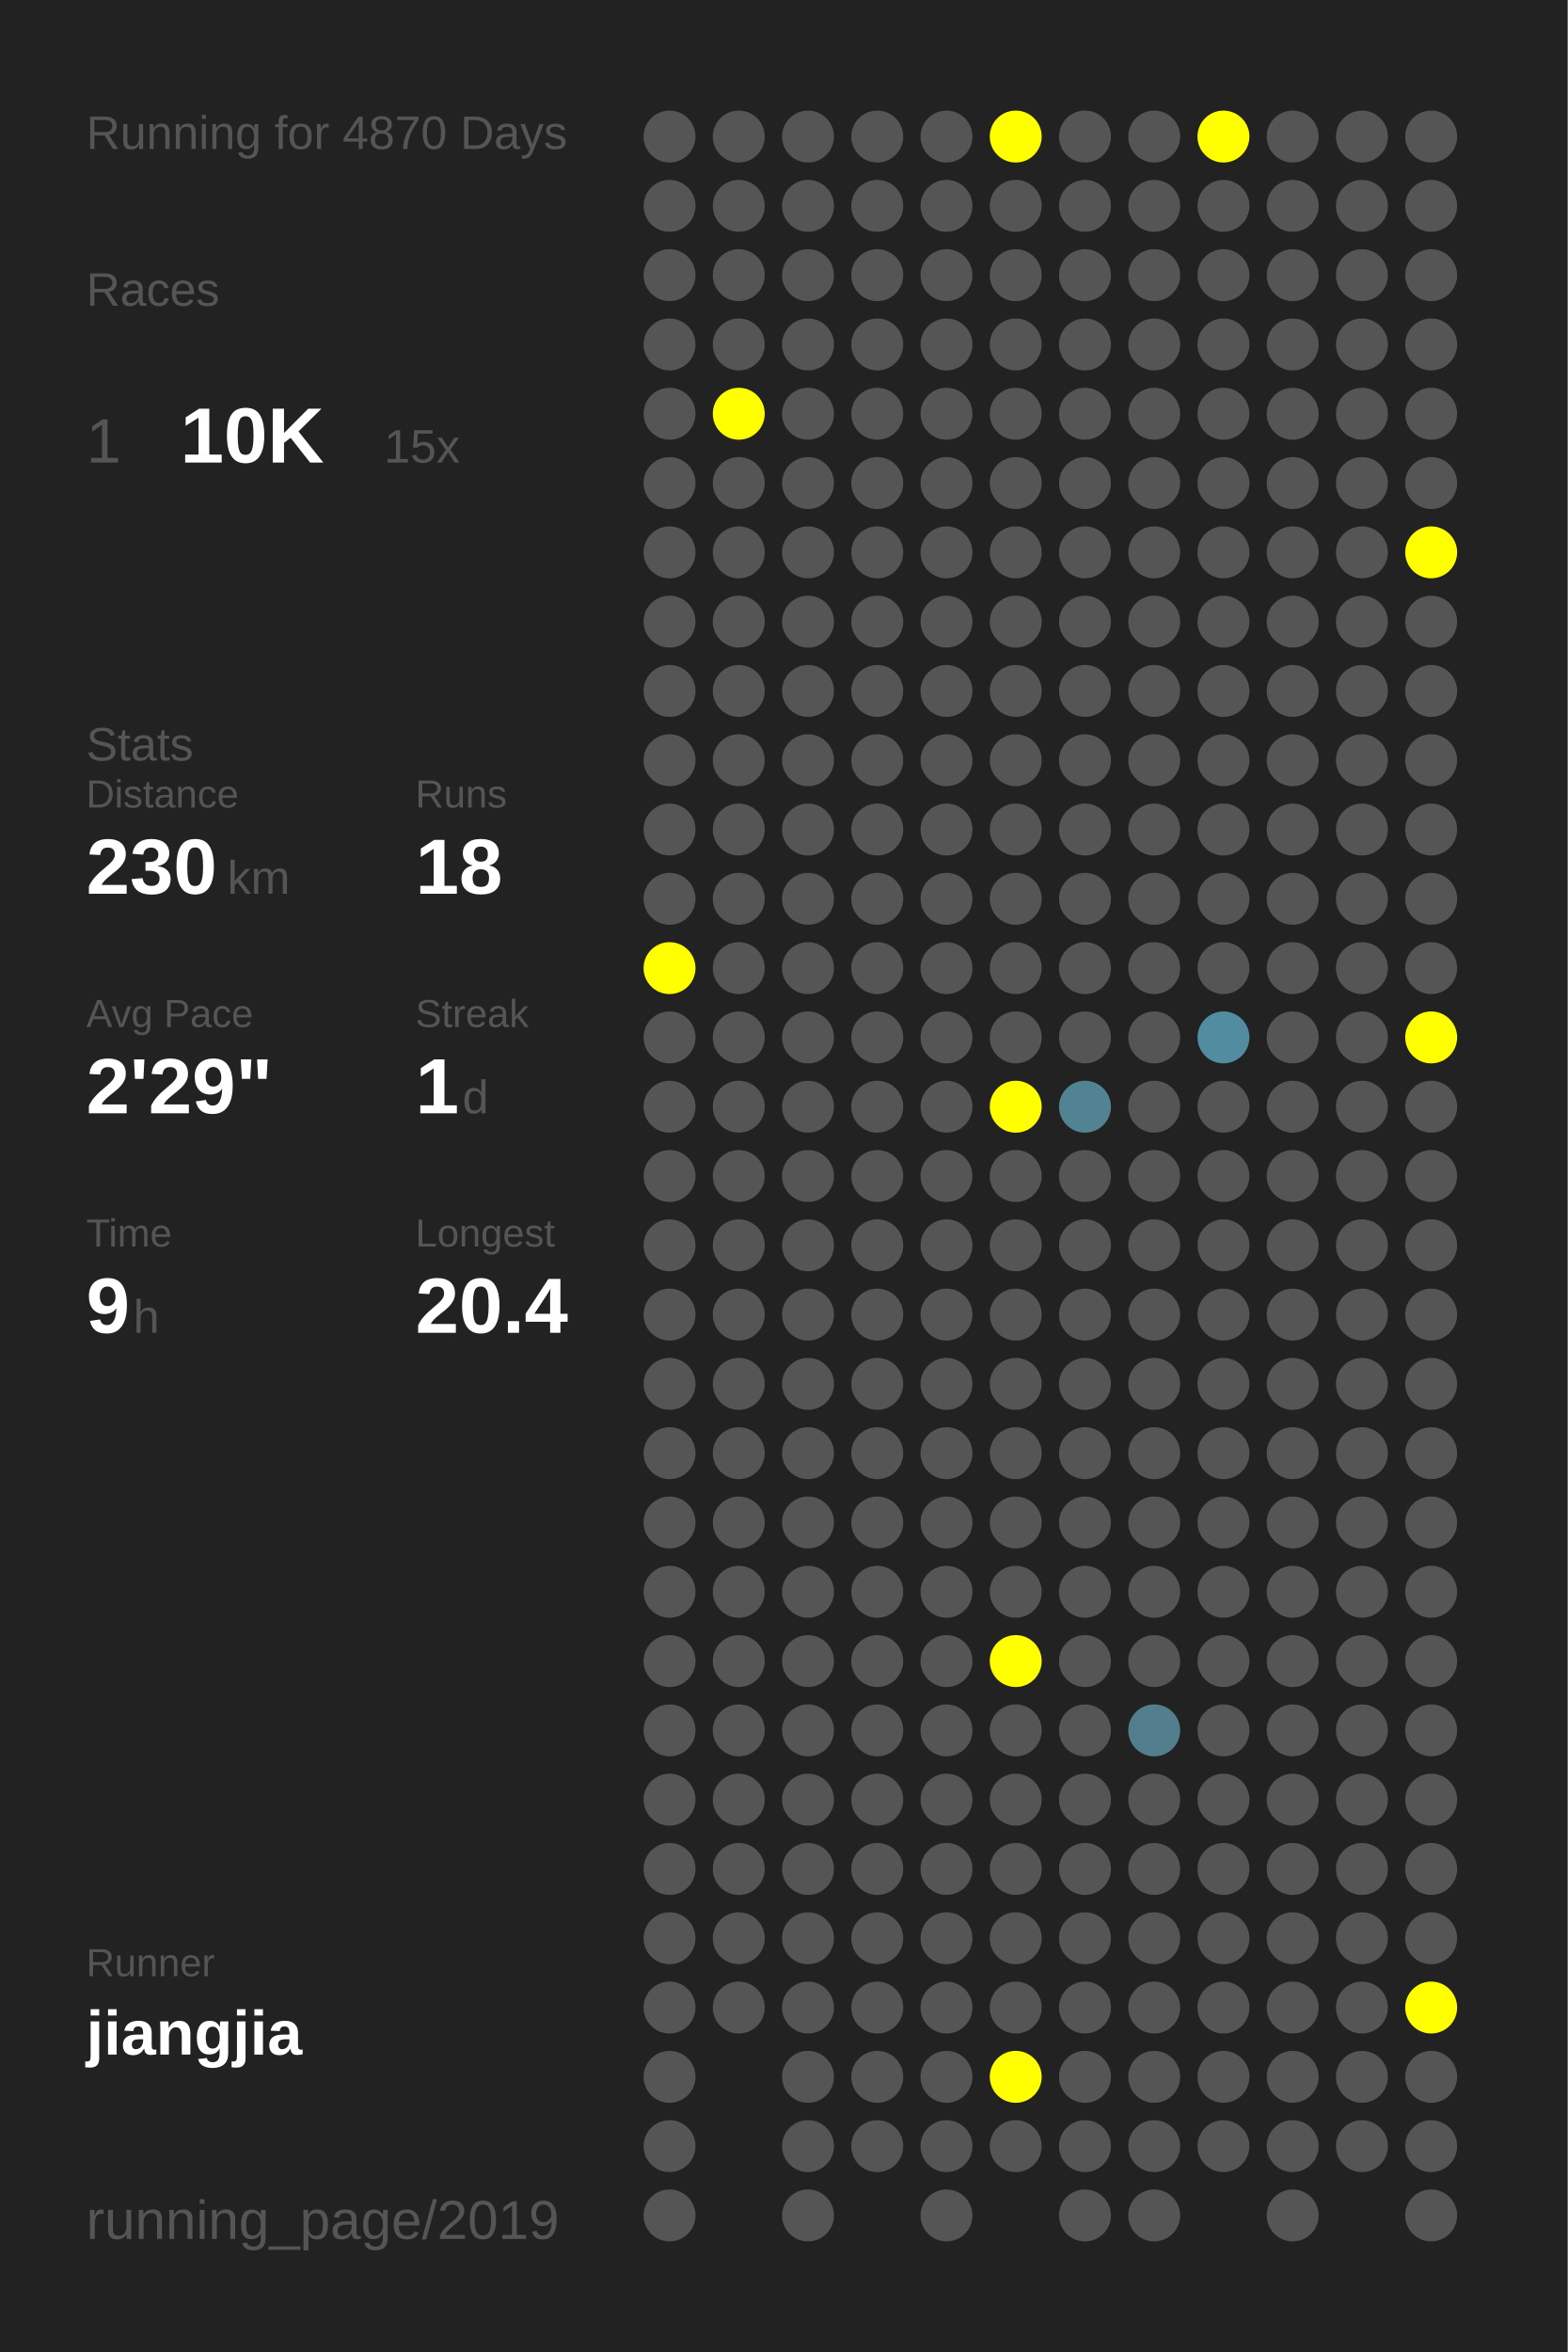
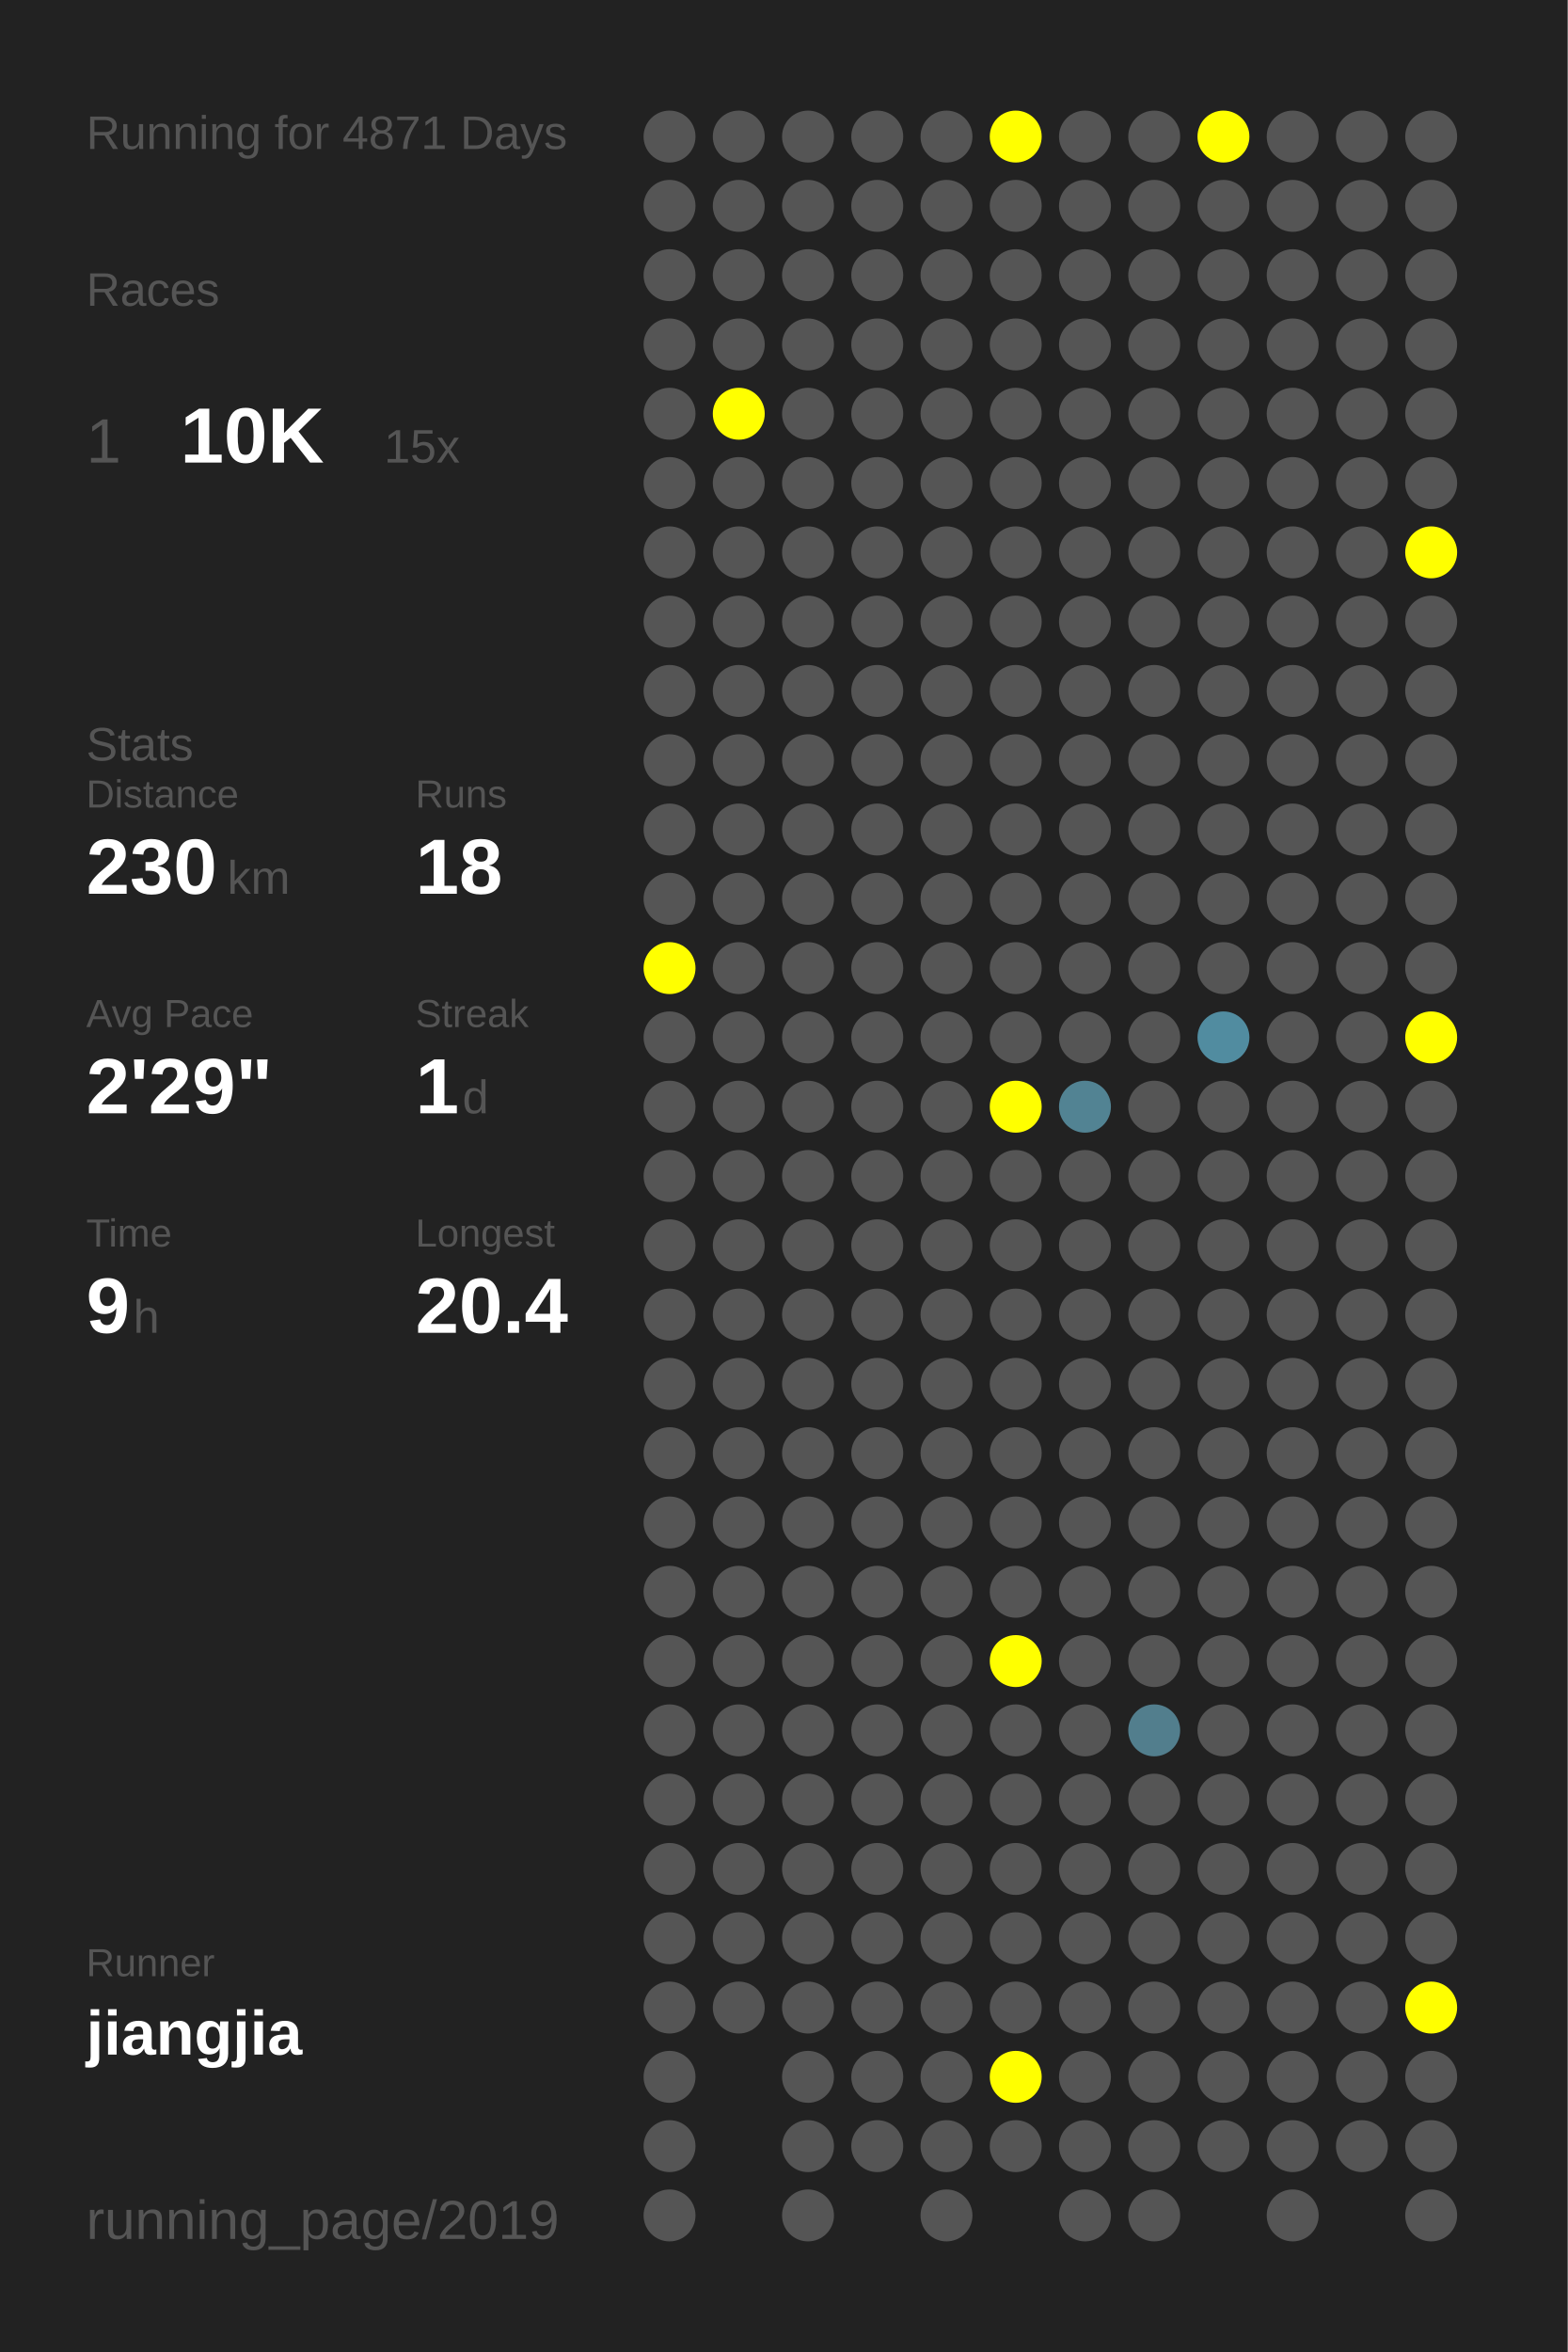
<svg xmlns="http://www.w3.org/2000/svg" baseProfile="full" height="300mm" version="1.1" viewBox="0,0,200,300" width="200mm">
  <defs />
  <rect fill="#222222" height="300" width="200" x="0" y="0" />
-   <text fill="#555555" style="font-size:6px; font-family:Arial;" x="11" y="19">Running for 4870 Days</text>
+   <text fill="#555555" style="font-size:6px; font-family:Arial;" x="11" y="19">Running for 4871 Days</text>
  <text fill="#555555" style="font-size:6px; font-family:Arial;" x="11" y="39">Races</text>
  <text fill="#555555" style="font-size:8px; font-family:Arial;" x="11" y="59">1</text>
  <text fill="#FFFFFF" style="font-size:10px; font-family:Arial; font-weight:bold;" x="23" y="59">10K</text>
  <text fill="#555555" style="font-size:6px; font-family:Arial;" x="49" y="59">15x</text>
  <text fill="#555555" style="font-size:6px; font-family:Arial;" x="11" y="97">Stats</text>
  <text fill="#555555" style="font-size:5px; font-family:Arial;" x="11" y="103">Distance</text>
  <text fill="#FFFFFF" style="font-size:10px; font-family:Arial; font-weight:bold;" x="11" y="114">230</text>
  <text fill="#555555" style="font-size:6px; font-family:Arial;" x="29" y="114">km</text>
  <text fill="#555555" style="font-size:5px; font-family:Arial;" x="53" y="103">Runs</text>
  <text fill="#FFFFFF" style="font-size:10px; font-family:Arial; font-weight:bold;" x="53" y="114">18</text>
  <text fill="#555555" style="font-size:5px; font-family:Arial;" x="11" y="131">Avg Pace</text>
  <text fill="#FFFFFF" style="font-size:10px; font-family:Arial; font-weight:bold;" x="11" y="142">2'29"</text>
  <text fill="#555555" style="font-size:5px; font-family:Arial;" x="53" y="131">Streak</text>
  <text fill="#FFFFFF" style="font-size:10px; font-family:Arial; font-weight:bold;" x="53" y="142">1</text>
  <text fill="#555555" style="font-size:6px; font-family:Arial;" x="59" y="142">d</text>
  <text fill="#555555" style="font-size:5px; font-family:Arial;" x="11" y="159">Time</text>
  <text fill="#FFFFFF" style="font-size:10px; font-family:Arial; font-weight:bold;" x="11" y="170">9</text>
  <text fill="#555555" style="font-size:6px; font-family:Arial;" x="17" y="170">h</text>
  <text fill="#555555" style="font-size:5px; font-family:Arial;" x="53" y="159">Longest</text>
  <text fill="#FFFFFF" style="font-size:10px; font-family:Arial; font-weight:bold;" x="53" y="170">20.4</text>
  <text fill="#555555" style="font-size:5px; font-family:Arial;" x="11" y="252.065">Runner</text>
  <text fill="#FFFFFF" style="font-size:8px; font-family:Arial; font-weight:bold;" x="11" y="262.065">jiangjia</text>
  <text fill="#555555" style="font-size:7px; font-family:Arial;" x="11" y="285.581">running_page/2019</text>
  <circle cx="85.417" cy="17.419" fill="#555555" r="3.312" />
  <circle cx="85.417" cy="26.258" fill="#555555" r="3.312" />
  <circle cx="85.417" cy="35.097" fill="#555555" r="3.312" />
  <circle cx="85.417" cy="43.935" fill="#555555" r="3.312" />
  <circle cx="85.417" cy="52.774" fill="#555555" r="3.312" />
  <circle cx="85.417" cy="61.613" fill="#555555" r="3.312" />
  <circle cx="85.417" cy="70.452" fill="#555555" r="3.312" />
  <circle cx="85.417" cy="79.29" fill="#555555" r="3.312" />
  <circle cx="85.417" cy="88.129" fill="#555555" r="3.312" />
  <circle cx="85.417" cy="96.968" fill="#555555" r="3.312" />
  <circle cx="85.417" cy="105.806" fill="#555555" r="3.312" />
  <circle cx="85.417" cy="114.645" fill="#555555" r="3.312" />
  <circle cx="85.417" cy="123.484" fill="#FFFF00" r="3.312" />
  <circle cx="85.417" cy="132.323" fill="#555555" r="3.312" />
  <circle cx="85.417" cy="141.161" fill="#555555" r="3.312" />
  <circle cx="85.417" cy="150" fill="#555555" r="3.312" />
  <circle cx="85.417" cy="158.839" fill="#555555" r="3.312" />
  <circle cx="85.417" cy="167.677" fill="#555555" r="3.312" />
  <circle cx="85.417" cy="176.516" fill="#555555" r="3.312" />
  <circle cx="85.417" cy="185.355" fill="#555555" r="3.312" />
  <circle cx="85.417" cy="194.194" fill="#555555" r="3.312" />
  <circle cx="85.417" cy="203.032" fill="#555555" r="3.312" />
  <circle cx="85.417" cy="211.871" fill="#555555" r="3.312" />
  <circle cx="85.417" cy="220.71" fill="#555555" r="3.312" />
  <circle cx="85.417" cy="229.548" fill="#555555" r="3.312" />
  <circle cx="85.417" cy="238.387" fill="#555555" r="3.312" />
  <circle cx="85.417" cy="247.226" fill="#555555" r="3.312" />
  <circle cx="85.417" cy="256.065" fill="#555555" r="3.312" />
  <circle cx="85.417" cy="264.903" fill="#555555" r="3.312" />
  <circle cx="85.417" cy="273.742" fill="#555555" r="3.312" />
  <circle cx="85.417" cy="282.581" fill="#555555" r="3.312" />
  <circle cx="94.25" cy="17.419" fill="#555555" r="3.312" />
  <circle cx="94.25" cy="26.258" fill="#555555" r="3.312" />
  <circle cx="94.25" cy="35.097" fill="#555555" r="3.312" />
  <circle cx="94.25" cy="43.935" fill="#555555" r="3.312" />
  <circle cx="94.25" cy="52.774" fill="#FFFF00" r="3.312" />
  <circle cx="94.25" cy="61.613" fill="#555555" r="3.312" />
  <circle cx="94.25" cy="70.452" fill="#555555" r="3.312" />
  <circle cx="94.25" cy="79.29" fill="#555555" r="3.312" />
  <circle cx="94.25" cy="88.129" fill="#555555" r="3.312" />
  <circle cx="94.25" cy="96.968" fill="#555555" r="3.312" />
  <circle cx="94.25" cy="105.806" fill="#555555" r="3.312" />
  <circle cx="94.25" cy="114.645" fill="#555555" r="3.312" />
  <circle cx="94.25" cy="123.484" fill="#555555" r="3.312" />
  <circle cx="94.25" cy="132.323" fill="#555555" r="3.312" />
  <circle cx="94.25" cy="141.161" fill="#555555" r="3.312" />
  <circle cx="94.25" cy="150" fill="#555555" r="3.312" />
  <circle cx="94.25" cy="158.839" fill="#555555" r="3.312" />
  <circle cx="94.25" cy="167.677" fill="#555555" r="3.312" />
  <circle cx="94.25" cy="176.516" fill="#555555" r="3.312" />
  <circle cx="94.25" cy="185.355" fill="#555555" r="3.312" />
  <circle cx="94.25" cy="194.194" fill="#555555" r="3.312" />
  <circle cx="94.25" cy="203.032" fill="#555555" r="3.312" />
  <circle cx="94.25" cy="211.871" fill="#555555" r="3.312" />
  <circle cx="94.25" cy="220.71" fill="#555555" r="3.312" />
  <circle cx="94.25" cy="229.548" fill="#555555" r="3.312" />
  <circle cx="94.25" cy="238.387" fill="#555555" r="3.312" />
  <circle cx="94.25" cy="247.226" fill="#555555" r="3.312" />
  <circle cx="94.25" cy="256.065" fill="#555555" r="3.312" />
  <circle cx="103.083" cy="17.419" fill="#555555" r="3.312" />
  <circle cx="103.083" cy="26.258" fill="#555555" r="3.312" />
  <circle cx="103.083" cy="35.097" fill="#555555" r="3.312" />
  <circle cx="103.083" cy="43.935" fill="#555555" r="3.312" />
  <circle cx="103.083" cy="52.774" fill="#555555" r="3.312" />
  <circle cx="103.083" cy="61.613" fill="#555555" r="3.312" />
  <circle cx="103.083" cy="70.452" fill="#555555" r="3.312" />
  <circle cx="103.083" cy="79.29" fill="#555555" r="3.312" />
  <circle cx="103.083" cy="88.129" fill="#555555" r="3.312" />
  <circle cx="103.083" cy="96.968" fill="#555555" r="3.312" />
  <circle cx="103.083" cy="105.806" fill="#555555" r="3.312" />
  <circle cx="103.083" cy="114.645" fill="#555555" r="3.312" />
  <circle cx="103.083" cy="123.484" fill="#555555" r="3.312" />
  <circle cx="103.083" cy="132.323" fill="#555555" r="3.312" />
  <circle cx="103.083" cy="141.161" fill="#555555" r="3.312" />
  <circle cx="103.083" cy="150" fill="#555555" r="3.312" />
  <circle cx="103.083" cy="158.839" fill="#555555" r="3.312" />
  <circle cx="103.083" cy="167.677" fill="#555555" r="3.312" />
  <circle cx="103.083" cy="176.516" fill="#555555" r="3.312" />
  <circle cx="103.083" cy="185.355" fill="#555555" r="3.312" />
  <circle cx="103.083" cy="194.194" fill="#555555" r="3.312" />
  <circle cx="103.083" cy="203.032" fill="#555555" r="3.312" />
  <circle cx="103.083" cy="211.871" fill="#555555" r="3.312" />
  <circle cx="103.083" cy="220.71" fill="#555555" r="3.312" />
  <circle cx="103.083" cy="229.548" fill="#555555" r="3.312" />
  <circle cx="103.083" cy="238.387" fill="#555555" r="3.312" />
  <circle cx="103.083" cy="247.226" fill="#555555" r="3.312" />
  <circle cx="103.083" cy="256.065" fill="#555555" r="3.312" />
  <circle cx="103.083" cy="264.903" fill="#555555" r="3.312" />
  <circle cx="103.083" cy="273.742" fill="#555555" r="3.312" />
  <circle cx="103.083" cy="282.581" fill="#555555" r="3.312" />
  <circle cx="111.917" cy="17.419" fill="#555555" r="3.312" />
  <circle cx="111.917" cy="26.258" fill="#555555" r="3.312" />
  <circle cx="111.917" cy="35.097" fill="#555555" r="3.312" />
  <circle cx="111.917" cy="43.935" fill="#555555" r="3.312" />
  <circle cx="111.917" cy="52.774" fill="#555555" r="3.312" />
  <circle cx="111.917" cy="61.613" fill="#555555" r="3.312" />
  <circle cx="111.917" cy="70.452" fill="#555555" r="3.312" />
  <circle cx="111.917" cy="79.29" fill="#555555" r="3.312" />
  <circle cx="111.917" cy="88.129" fill="#555555" r="3.312" />
  <circle cx="111.917" cy="96.968" fill="#555555" r="3.312" />
  <circle cx="111.917" cy="105.806" fill="#555555" r="3.312" />
  <circle cx="111.917" cy="114.645" fill="#555555" r="3.312" />
  <circle cx="111.917" cy="123.484" fill="#555555" r="3.312" />
  <circle cx="111.917" cy="132.323" fill="#555555" r="3.312" />
  <circle cx="111.917" cy="141.161" fill="#555555" r="3.312" />
  <circle cx="111.917" cy="150" fill="#555555" r="3.312" />
  <circle cx="111.917" cy="158.839" fill="#555555" r="3.312" />
  <circle cx="111.917" cy="167.677" fill="#555555" r="3.312" />
  <circle cx="111.917" cy="176.516" fill="#555555" r="3.312" />
  <circle cx="111.917" cy="185.355" fill="#555555" r="3.312" />
  <circle cx="111.917" cy="194.194" fill="#555555" r="3.312" />
  <circle cx="111.917" cy="203.032" fill="#555555" r="3.312" />
  <circle cx="111.917" cy="211.871" fill="#555555" r="3.312" />
  <circle cx="111.917" cy="220.71" fill="#555555" r="3.312" />
  <circle cx="111.917" cy="229.548" fill="#555555" r="3.312" />
  <circle cx="111.917" cy="238.387" fill="#555555" r="3.312" />
  <circle cx="111.917" cy="247.226" fill="#555555" r="3.312" />
  <circle cx="111.917" cy="256.065" fill="#555555" r="3.312" />
  <circle cx="111.917" cy="264.903" fill="#555555" r="3.312" />
  <circle cx="111.917" cy="273.742" fill="#555555" r="3.312" />
  <circle cx="120.75" cy="17.419" fill="#555555" r="3.312" />
  <circle cx="120.75" cy="26.258" fill="#555555" r="3.312" />
  <circle cx="120.75" cy="35.097" fill="#555555" r="3.312" />
  <circle cx="120.75" cy="43.935" fill="#555555" r="3.312" />
  <circle cx="120.75" cy="52.774" fill="#555555" r="3.312" />
  <circle cx="120.75" cy="61.613" fill="#555555" r="3.312" />
  <circle cx="120.75" cy="70.452" fill="#555555" r="3.312" />
  <circle cx="120.75" cy="79.29" fill="#555555" r="3.312" />
  <circle cx="120.75" cy="88.129" fill="#555555" r="3.312" />
  <circle cx="120.75" cy="96.968" fill="#555555" r="3.312" />
  <circle cx="120.75" cy="105.806" fill="#555555" r="3.312" />
  <circle cx="120.75" cy="114.645" fill="#555555" r="3.312" />
  <circle cx="120.75" cy="123.484" fill="#555555" r="3.312" />
  <circle cx="120.75" cy="132.323" fill="#555555" r="3.312" />
  <circle cx="120.75" cy="141.161" fill="#555555" r="3.312" />
  <circle cx="120.75" cy="150" fill="#555555" r="3.312" />
  <circle cx="120.75" cy="158.839" fill="#555555" r="3.312" />
  <circle cx="120.75" cy="167.677" fill="#555555" r="3.312" />
  <circle cx="120.75" cy="176.516" fill="#555555" r="3.312" />
  <circle cx="120.75" cy="185.355" fill="#555555" r="3.312" />
  <circle cx="120.75" cy="194.194" fill="#555555" r="3.312" />
  <circle cx="120.75" cy="203.032" fill="#555555" r="3.312" />
  <circle cx="120.75" cy="211.871" fill="#555555" r="3.312" />
  <circle cx="120.75" cy="220.71" fill="#555555" r="3.312" />
  <circle cx="120.75" cy="229.548" fill="#555555" r="3.312" />
  <circle cx="120.75" cy="238.387" fill="#555555" r="3.312" />
  <circle cx="120.75" cy="247.226" fill="#555555" r="3.312" />
  <circle cx="120.75" cy="256.065" fill="#555555" r="3.312" />
  <circle cx="120.75" cy="264.903" fill="#555555" r="3.312" />
  <circle cx="120.75" cy="273.742" fill="#555555" r="3.312" />
  <circle cx="120.75" cy="282.581" fill="#555555" r="3.312" />
  <circle cx="129.583" cy="17.419" fill="#FFFF00" r="3.312" />
  <circle cx="129.583" cy="26.258" fill="#555555" r="3.312" />
  <circle cx="129.583" cy="35.097" fill="#555555" r="3.312" />
  <circle cx="129.583" cy="43.935" fill="#555555" r="3.312" />
  <circle cx="129.583" cy="52.774" fill="#555555" r="3.312" />
  <circle cx="129.583" cy="61.613" fill="#555555" r="3.312" />
  <circle cx="129.583" cy="70.452" fill="#555555" r="3.312" />
  <circle cx="129.583" cy="79.29" fill="#555555" r="3.312" />
  <circle cx="129.583" cy="88.129" fill="#555555" r="3.312" />
  <circle cx="129.583" cy="96.968" fill="#555555" r="3.312" />
  <circle cx="129.583" cy="105.806" fill="#555555" r="3.312" />
  <circle cx="129.583" cy="114.645" fill="#555555" r="3.312" />
  <circle cx="129.583" cy="123.484" fill="#555555" r="3.312" />
  <circle cx="129.583" cy="132.323" fill="#555555" r="3.312" />
  <circle cx="129.583" cy="141.161" fill="#FFFF00" r="3.312" />
  <circle cx="129.583" cy="150" fill="#555555" r="3.312" />
  <circle cx="129.583" cy="158.839" fill="#555555" r="3.312" />
  <circle cx="129.583" cy="167.677" fill="#555555" r="3.312" />
  <circle cx="129.583" cy="176.516" fill="#555555" r="3.312" />
  <circle cx="129.583" cy="185.355" fill="#555555" r="3.312" />
  <circle cx="129.583" cy="194.194" fill="#555555" r="3.312" />
  <circle cx="129.583" cy="203.032" fill="#555555" r="3.312" />
  <circle cx="129.583" cy="211.871" fill="#FFFF00" r="3.312" />
  <circle cx="129.583" cy="220.71" fill="#555555" r="3.312" />
  <circle cx="129.583" cy="229.548" fill="#555555" r="3.312" />
  <circle cx="129.583" cy="238.387" fill="#555555" r="3.312" />
  <circle cx="129.583" cy="247.226" fill="#555555" r="3.312" />
  <circle cx="129.583" cy="256.065" fill="#555555" r="3.312" />
  <circle cx="129.583" cy="264.903" fill="#FFFF00" r="3.312" />
  <circle cx="129.583" cy="273.742" fill="#555555" r="3.312" />
  <circle cx="138.417" cy="17.419" fill="#555555" r="3.312" />
  <circle cx="138.417" cy="26.258" fill="#555555" r="3.312" />
  <circle cx="138.417" cy="35.097" fill="#555555" r="3.312" />
  <circle cx="138.417" cy="43.935" fill="#555555" r="3.312" />
  <circle cx="138.417" cy="52.774" fill="#555555" r="3.312" />
  <circle cx="138.417" cy="61.613" fill="#555555" r="3.312" />
  <circle cx="138.417" cy="70.452" fill="#555555" r="3.312" />
  <circle cx="138.417" cy="79.29" fill="#555555" r="3.312" />
  <circle cx="138.417" cy="88.129" fill="#555555" r="3.312" />
  <circle cx="138.417" cy="96.968" fill="#555555" r="3.312" />
  <circle cx="138.417" cy="105.806" fill="#555555" r="3.312" />
  <circle cx="138.417" cy="114.645" fill="#555555" r="3.312" />
  <circle cx="138.417" cy="123.484" fill="#555555" r="3.312" />
  <circle cx="138.417" cy="132.323" fill="#555555" r="3.312" />
  <circle cx="138.417" cy="141.161" fill="#528393" r="3.312" />
  <circle cx="138.417" cy="150" fill="#555555" r="3.312" />
  <circle cx="138.417" cy="158.839" fill="#555555" r="3.312" />
  <circle cx="138.417" cy="167.677" fill="#555555" r="3.312" />
  <circle cx="138.417" cy="176.516" fill="#555555" r="3.312" />
  <circle cx="138.417" cy="185.355" fill="#555555" r="3.312" />
  <circle cx="138.417" cy="194.194" fill="#555555" r="3.312" />
  <circle cx="138.417" cy="203.032" fill="#555555" r="3.312" />
  <circle cx="138.417" cy="211.871" fill="#555555" r="3.312" />
  <circle cx="138.417" cy="220.71" fill="#555555" r="3.312" />
  <circle cx="138.417" cy="229.548" fill="#555555" r="3.312" />
  <circle cx="138.417" cy="238.387" fill="#555555" r="3.312" />
  <circle cx="138.417" cy="247.226" fill="#555555" r="3.312" />
  <circle cx="138.417" cy="256.065" fill="#555555" r="3.312" />
  <circle cx="138.417" cy="264.903" fill="#555555" r="3.312" />
  <circle cx="138.417" cy="273.742" fill="#555555" r="3.312" />
  <circle cx="138.417" cy="282.581" fill="#555555" r="3.312" />
  <circle cx="147.25" cy="17.419" fill="#555555" r="3.312" />
  <circle cx="147.25" cy="26.258" fill="#555555" r="3.312" />
  <circle cx="147.25" cy="35.097" fill="#555555" r="3.312" />
  <circle cx="147.25" cy="43.935" fill="#555555" r="3.312" />
  <circle cx="147.25" cy="52.774" fill="#555555" r="3.312" />
  <circle cx="147.25" cy="61.613" fill="#555555" r="3.312" />
  <circle cx="147.25" cy="70.452" fill="#555555" r="3.312" />
  <circle cx="147.25" cy="79.29" fill="#555555" r="3.312" />
  <circle cx="147.25" cy="88.129" fill="#555555" r="3.312" />
  <circle cx="147.25" cy="96.968" fill="#555555" r="3.312" />
  <circle cx="147.25" cy="105.806" fill="#555555" r="3.312" />
  <circle cx="147.25" cy="114.645" fill="#555555" r="3.312" />
  <circle cx="147.25" cy="123.484" fill="#555555" r="3.312" />
  <circle cx="147.25" cy="132.323" fill="#555555" r="3.312" />
  <circle cx="147.25" cy="141.161" fill="#555555" r="3.312" />
  <circle cx="147.25" cy="150" fill="#555555" r="3.312" />
  <circle cx="147.25" cy="158.839" fill="#555555" r="3.312" />
  <circle cx="147.25" cy="167.677" fill="#555555" r="3.312" />
  <circle cx="147.25" cy="176.516" fill="#555555" r="3.312" />
  <circle cx="147.25" cy="185.355" fill="#555555" r="3.312" />
  <circle cx="147.25" cy="194.194" fill="#555555" r="3.312" />
  <circle cx="147.25" cy="203.032" fill="#555555" r="3.312" />
  <circle cx="147.25" cy="211.871" fill="#555555" r="3.312" />
  <circle cx="147.25" cy="220.71" fill="#527e8d" r="3.312" />
  <circle cx="147.25" cy="229.548" fill="#555555" r="3.312" />
  <circle cx="147.25" cy="238.387" fill="#555555" r="3.312" />
  <circle cx="147.25" cy="247.226" fill="#555555" r="3.312" />
  <circle cx="147.25" cy="256.065" fill="#555555" r="3.312" />
  <circle cx="147.25" cy="264.903" fill="#555555" r="3.312" />
  <circle cx="147.25" cy="273.742" fill="#555555" r="3.312" />
  <circle cx="147.25" cy="282.581" fill="#555555" r="3.312" />
  <circle cx="156.083" cy="17.419" fill="#FFFF00" r="3.312" />
  <circle cx="156.083" cy="26.258" fill="#555555" r="3.312" />
  <circle cx="156.083" cy="35.097" fill="#555555" r="3.312" />
  <circle cx="156.083" cy="43.935" fill="#555555" r="3.312" />
  <circle cx="156.083" cy="52.774" fill="#555555" r="3.312" />
  <circle cx="156.083" cy="61.613" fill="#555555" r="3.312" />
  <circle cx="156.083" cy="70.452" fill="#555555" r="3.312" />
  <circle cx="156.083" cy="79.29" fill="#555555" r="3.312" />
  <circle cx="156.083" cy="88.129" fill="#555555" r="3.312" />
  <circle cx="156.083" cy="96.968" fill="#555555" r="3.312" />
  <circle cx="156.083" cy="105.806" fill="#555555" r="3.312" />
  <circle cx="156.083" cy="114.645" fill="#555555" r="3.312" />
  <circle cx="156.083" cy="123.484" fill="#555555" r="3.312" />
  <circle cx="156.083" cy="132.323" fill="#518ca0" r="3.312" />
  <circle cx="156.083" cy="141.161" fill="#555555" r="3.312" />
  <circle cx="156.083" cy="150" fill="#555555" r="3.312" />
  <circle cx="156.083" cy="158.839" fill="#555555" r="3.312" />
  <circle cx="156.083" cy="167.677" fill="#555555" r="3.312" />
  <circle cx="156.083" cy="176.516" fill="#555555" r="3.312" />
  <circle cx="156.083" cy="185.355" fill="#555555" r="3.312" />
  <circle cx="156.083" cy="194.194" fill="#555555" r="3.312" />
  <circle cx="156.083" cy="203.032" fill="#555555" r="3.312" />
  <circle cx="156.083" cy="211.871" fill="#555555" r="3.312" />
  <circle cx="156.083" cy="220.71" fill="#555555" r="3.312" />
  <circle cx="156.083" cy="229.548" fill="#555555" r="3.312" />
  <circle cx="156.083" cy="238.387" fill="#555555" r="3.312" />
  <circle cx="156.083" cy="247.226" fill="#555555" r="3.312" />
  <circle cx="156.083" cy="256.065" fill="#555555" r="3.312" />
  <circle cx="156.083" cy="264.903" fill="#555555" r="3.312" />
  <circle cx="156.083" cy="273.742" fill="#555555" r="3.312" />
  <circle cx="164.917" cy="17.419" fill="#555555" r="3.312" />
  <circle cx="164.917" cy="26.258" fill="#555555" r="3.312" />
  <circle cx="164.917" cy="35.097" fill="#555555" r="3.312" />
  <circle cx="164.917" cy="43.935" fill="#555555" r="3.312" />
  <circle cx="164.917" cy="52.774" fill="#555555" r="3.312" />
  <circle cx="164.917" cy="61.613" fill="#555555" r="3.312" />
  <circle cx="164.917" cy="70.452" fill="#555555" r="3.312" />
  <circle cx="164.917" cy="79.29" fill="#555555" r="3.312" />
  <circle cx="164.917" cy="88.129" fill="#555555" r="3.312" />
  <circle cx="164.917" cy="96.968" fill="#555555" r="3.312" />
  <circle cx="164.917" cy="105.806" fill="#555555" r="3.312" />
  <circle cx="164.917" cy="114.645" fill="#555555" r="3.312" />
  <circle cx="164.917" cy="123.484" fill="#555555" r="3.312" />
  <circle cx="164.917" cy="132.323" fill="#555555" r="3.312" />
  <circle cx="164.917" cy="141.161" fill="#555555" r="3.312" />
  <circle cx="164.917" cy="150" fill="#555555" r="3.312" />
  <circle cx="164.917" cy="158.839" fill="#555555" r="3.312" />
  <circle cx="164.917" cy="167.677" fill="#555555" r="3.312" />
  <circle cx="164.917" cy="176.516" fill="#555555" r="3.312" />
  <circle cx="164.917" cy="185.355" fill="#555555" r="3.312" />
  <circle cx="164.917" cy="194.194" fill="#555555" r="3.312" />
  <circle cx="164.917" cy="203.032" fill="#555555" r="3.312" />
  <circle cx="164.917" cy="211.871" fill="#555555" r="3.312" />
  <circle cx="164.917" cy="220.71" fill="#555555" r="3.312" />
  <circle cx="164.917" cy="229.548" fill="#555555" r="3.312" />
  <circle cx="164.917" cy="238.387" fill="#555555" r="3.312" />
  <circle cx="164.917" cy="247.226" fill="#555555" r="3.312" />
  <circle cx="164.917" cy="256.065" fill="#555555" r="3.312" />
  <circle cx="164.917" cy="264.903" fill="#555555" r="3.312" />
  <circle cx="164.917" cy="273.742" fill="#555555" r="3.312" />
  <circle cx="164.917" cy="282.581" fill="#555555" r="3.312" />
  <circle cx="173.75" cy="17.419" fill="#555555" r="3.312" />
  <circle cx="173.75" cy="26.258" fill="#555555" r="3.312" />
  <circle cx="173.75" cy="35.097" fill="#555555" r="3.312" />
  <circle cx="173.75" cy="43.935" fill="#555555" r="3.312" />
  <circle cx="173.75" cy="52.774" fill="#555555" r="3.312" />
  <circle cx="173.75" cy="61.613" fill="#555555" r="3.312" />
  <circle cx="173.75" cy="70.452" fill="#555555" r="3.312" />
  <circle cx="173.75" cy="79.29" fill="#555555" r="3.312" />
  <circle cx="173.75" cy="88.129" fill="#555555" r="3.312" />
  <circle cx="173.75" cy="96.968" fill="#555555" r="3.312" />
  <circle cx="173.75" cy="105.806" fill="#555555" r="3.312" />
  <circle cx="173.75" cy="114.645" fill="#555555" r="3.312" />
  <circle cx="173.75" cy="123.484" fill="#555555" r="3.312" />
  <circle cx="173.75" cy="132.323" fill="#555555" r="3.312" />
  <circle cx="173.75" cy="141.161" fill="#555555" r="3.312" />
  <circle cx="173.75" cy="150" fill="#555555" r="3.312" />
  <circle cx="173.75" cy="158.839" fill="#555555" r="3.312" />
  <circle cx="173.75" cy="167.677" fill="#555555" r="3.312" />
  <circle cx="173.75" cy="176.516" fill="#555555" r="3.312" />
  <circle cx="173.75" cy="185.355" fill="#555555" r="3.312" />
  <circle cx="173.75" cy="194.194" fill="#555555" r="3.312" />
  <circle cx="173.75" cy="203.032" fill="#555555" r="3.312" />
  <circle cx="173.75" cy="211.871" fill="#555555" r="3.312" />
  <circle cx="173.75" cy="220.71" fill="#555555" r="3.312" />
  <circle cx="173.75" cy="229.548" fill="#555555" r="3.312" />
  <circle cx="173.75" cy="238.387" fill="#555555" r="3.312" />
  <circle cx="173.75" cy="247.226" fill="#555555" r="3.312" />
  <circle cx="173.75" cy="256.065" fill="#555555" r="3.312" />
  <circle cx="173.75" cy="264.903" fill="#555555" r="3.312" />
  <circle cx="173.75" cy="273.742" fill="#555555" r="3.312" />
  <circle cx="182.583" cy="17.419" fill="#555555" r="3.312" />
  <circle cx="182.583" cy="26.258" fill="#555555" r="3.312" />
  <circle cx="182.583" cy="35.097" fill="#555555" r="3.312" />
  <circle cx="182.583" cy="43.935" fill="#555555" r="3.312" />
  <circle cx="182.583" cy="52.774" fill="#555555" r="3.312" />
  <circle cx="182.583" cy="61.613" fill="#555555" r="3.312" />
  <circle cx="182.583" cy="70.452" fill="#FFFF00" r="3.312" />
  <circle cx="182.583" cy="79.29" fill="#555555" r="3.312" />
  <circle cx="182.583" cy="88.129" fill="#555555" r="3.312" />
  <circle cx="182.583" cy="96.968" fill="#555555" r="3.312" />
  <circle cx="182.583" cy="105.806" fill="#555555" r="3.312" />
  <circle cx="182.583" cy="114.645" fill="#555555" r="3.312" />
  <circle cx="182.583" cy="123.484" fill="#555555" r="3.312" />
  <circle cx="182.583" cy="132.323" fill="#FFFF00" r="3.312" />
  <circle cx="182.583" cy="141.161" fill="#555555" r="3.312" />
  <circle cx="182.583" cy="150" fill="#555555" r="3.312" />
  <circle cx="182.583" cy="158.839" fill="#555555" r="3.312" />
  <circle cx="182.583" cy="167.677" fill="#555555" r="3.312" />
  <circle cx="182.583" cy="176.516" fill="#555555" r="3.312" />
  <circle cx="182.583" cy="185.355" fill="#555555" r="3.312" />
  <circle cx="182.583" cy="194.194" fill="#555555" r="3.312" />
  <circle cx="182.583" cy="203.032" fill="#555555" r="3.312" />
  <circle cx="182.583" cy="211.871" fill="#555555" r="3.312" />
  <circle cx="182.583" cy="220.71" fill="#555555" r="3.312" />
  <circle cx="182.583" cy="229.548" fill="#555555" r="3.312" />
  <circle cx="182.583" cy="238.387" fill="#555555" r="3.312" />
  <circle cx="182.583" cy="247.226" fill="#555555" r="3.312" />
  <circle cx="182.583" cy="256.065" fill="#FFFF00" r="3.312" />
  <circle cx="182.583" cy="264.903" fill="#555555" r="3.312" />
  <circle cx="182.583" cy="273.742" fill="#555555" r="3.312" />
  <circle cx="182.583" cy="282.581" fill="#555555" r="3.312" />
</svg>
